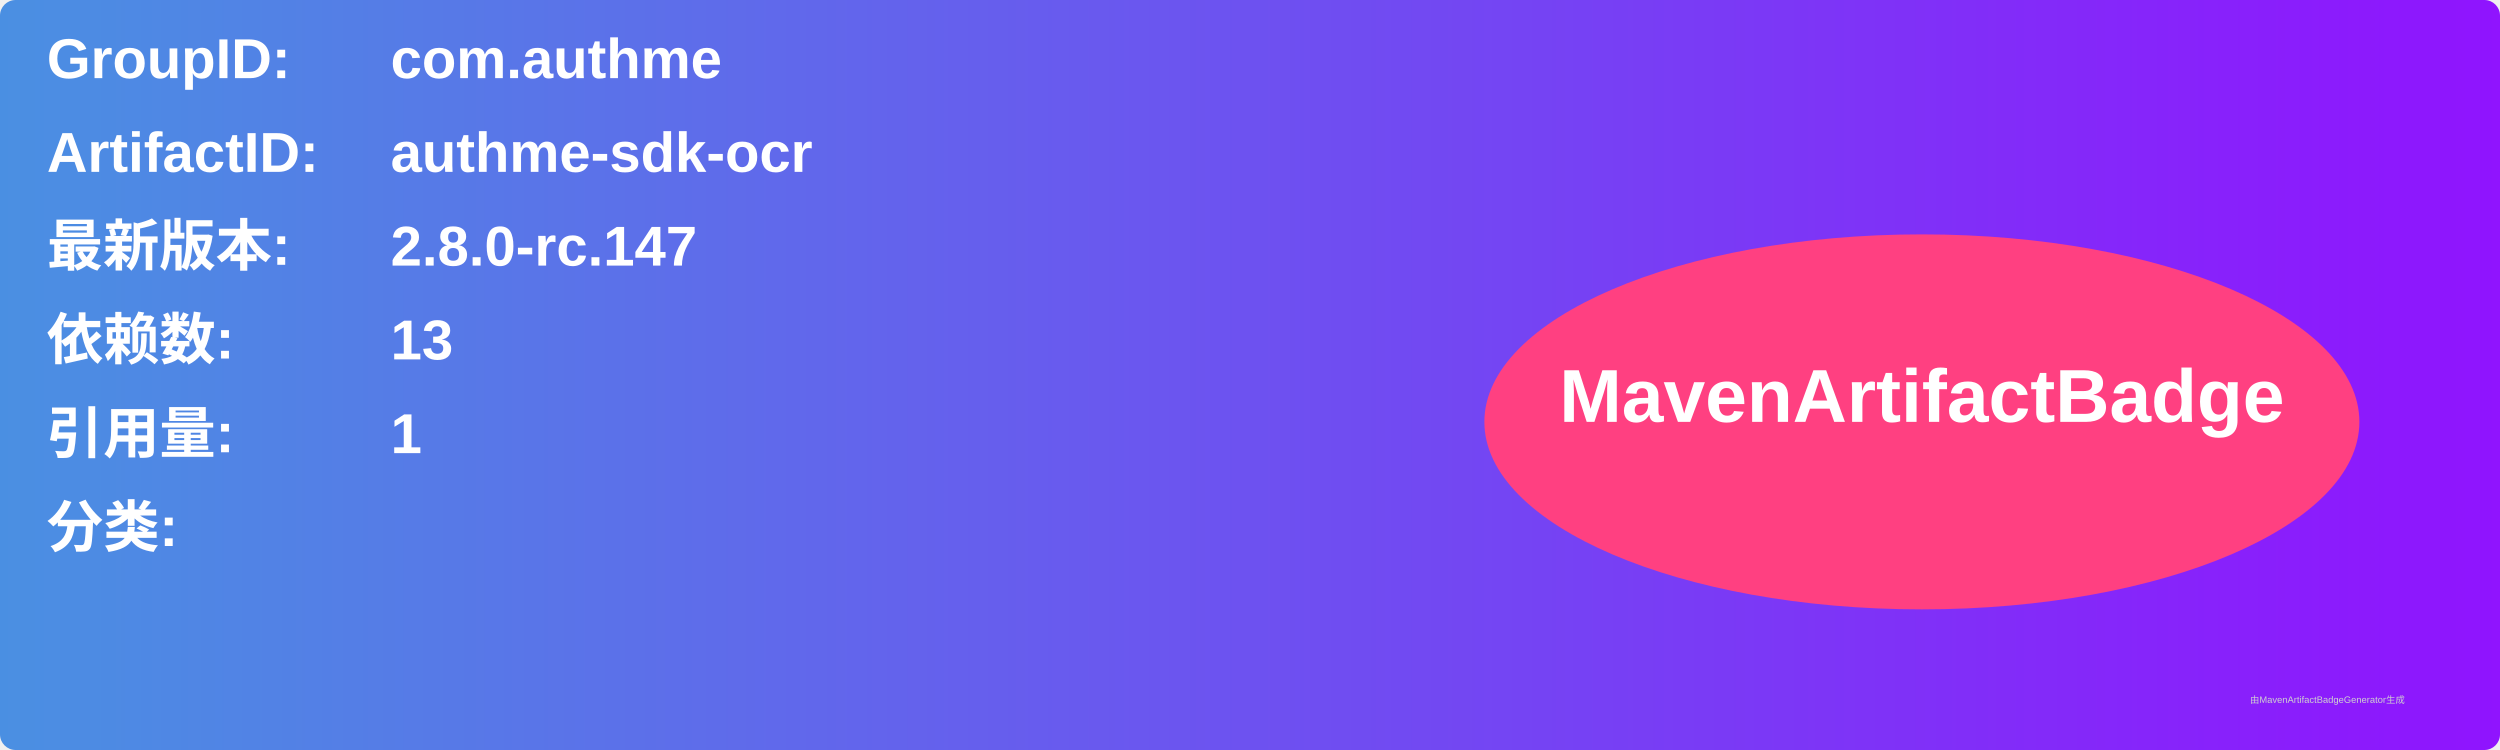
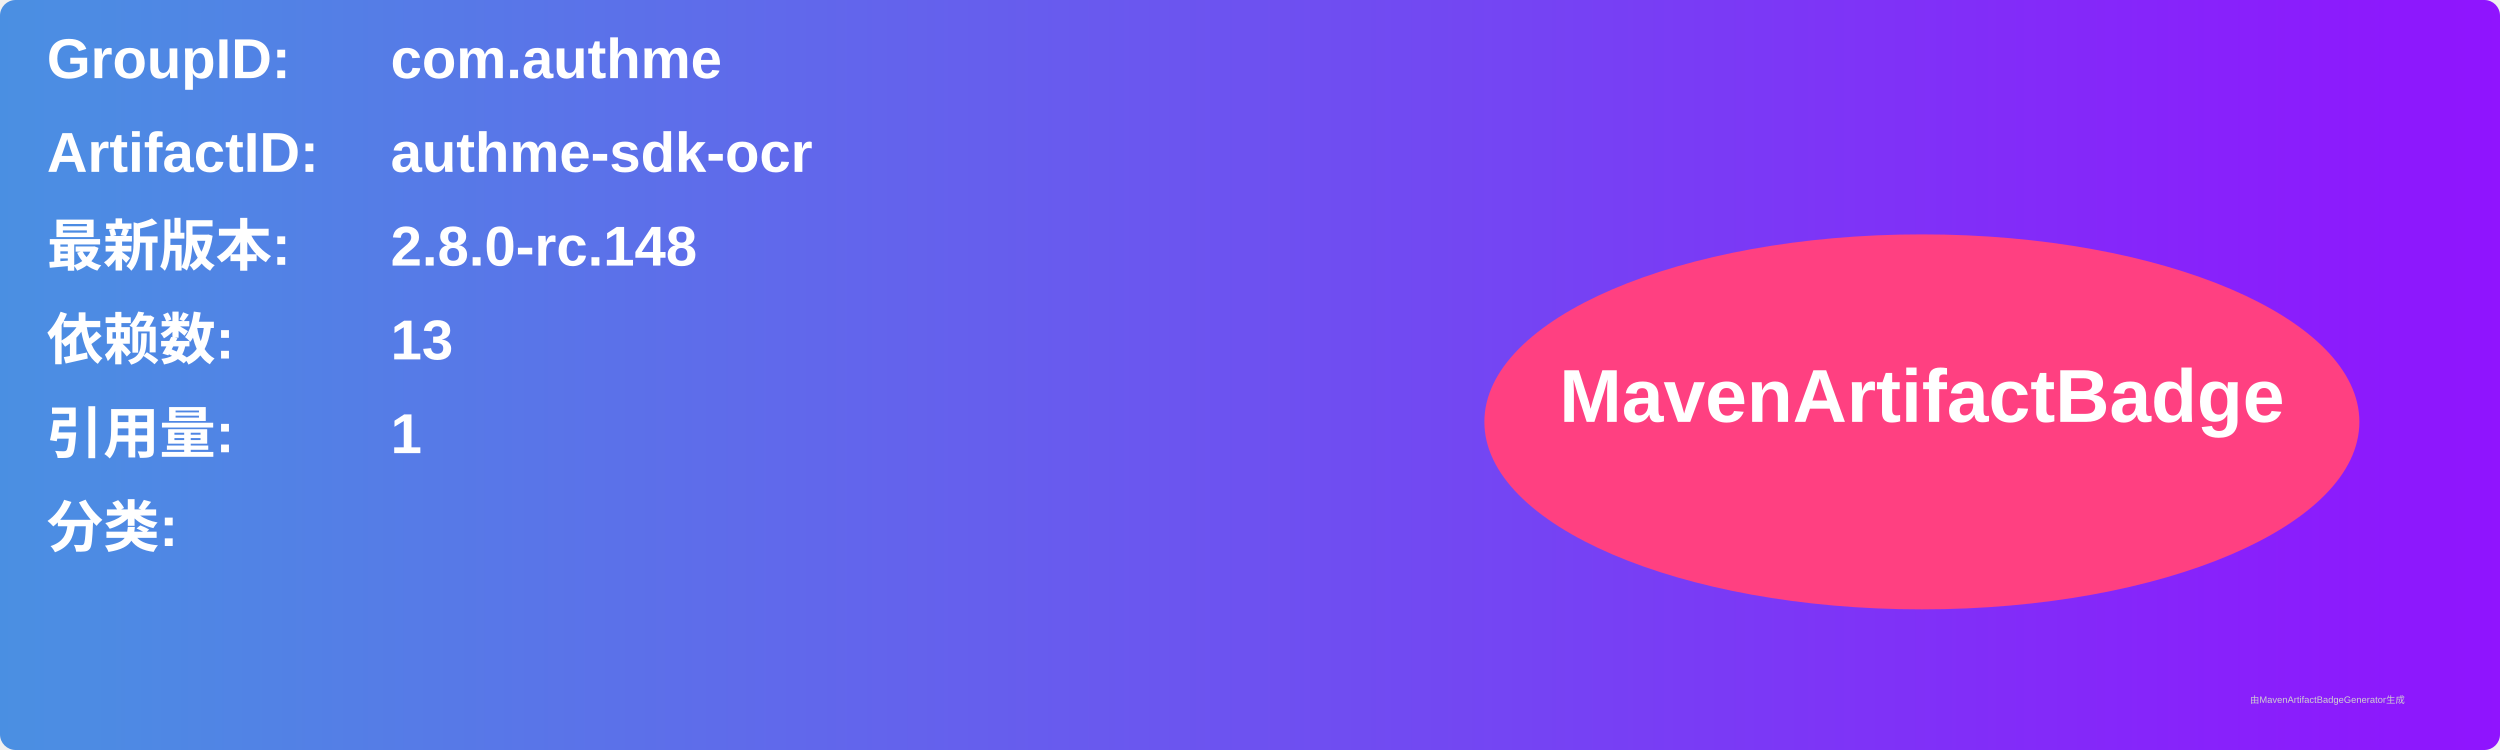
<svg xmlns="http://www.w3.org/2000/svg" width="800" height="240" viewBox="0 0 800 240">
  <linearGradient id="grad" x1="0%" y1="0%" x2="100%" y2="0%">
    <stop offset="0%" stop-color="#4a90e2" />
    <stop offset="100%" stop-color="#9013fe" />
  </linearGradient>
  <rect width="100%" height="100%" rx="5" ry="5" fill="url(#grad)" />
  <g transform="translate(15, 15)">
    <text x="0" y="10" font-family="Arial" font-size="18" fill="white" font-weight="bold" width="260">GroupID:</text>
    <text x="110" y="10" font-family="Arial" font-size="18" fill="white" font-weight="bold" width="460">com.authme</text>
    <text x="0" y="40" font-family="Arial" font-size="18" fill="white" font-weight="bold" width="260">ArtifactID:</text>
    <text x="110" y="40" font-family="Arial" font-size="18" fill="white" font-weight="bold" width="460">authme-sdk-ocr</text>
    <text x="0" y="70" font-family="Arial" font-size="18" fill="white" font-weight="bold">最新版本:</text>
    <text x="110" y="70" font-family="Arial" font-size="18" fill="white" font-weight="bold">
-       <tspan font-weight="bold">2.8.0-rc.147</tspan>
+       <tspan font-weight="bold">2.8.0-rc.148</tspan>
    </text>
    <text x="0" y="100" font-family="Arial" font-size="18" fill="white" font-weight="bold">依赖数: </text>
    <text x="110" y="100" font-family="Arial" font-size="18" fill="white">
      <tspan font-weight="bold">13</tspan>
    </text>
    <text x="0" y="130" font-family="Arial" font-size="18" fill="white" font-weight="bold">引用量: </text>
    <text x="110" y="130" font-family="Arial" font-size="18" fill="white">
      <tspan font-weight="bold">1</tspan>
    </text>
    <text x="0" y="160" font-family="Arial" font-size="18" fill="white" font-weight="bold">分类:</text>
    <text x="10" y="190" font-family="Arial" font-size="10" fill="white">
      <tspan font-weight="bold" />
    </text>
    <ellipse cx="600" cy="120" rx="140" ry="60" fill="#ff4081" />
    <text x="600" y="120" text-anchor="middle" font-family="Arial" font-size="24" fill="white" font-weight="bold">MavenArtifactBadge</text>
  </g>
  <text x="720" y="225" font-family="Arial" font-size="3" fill="#d0d0d0">由MavenArtifactBadgeGenerator生成</text>
</svg>
